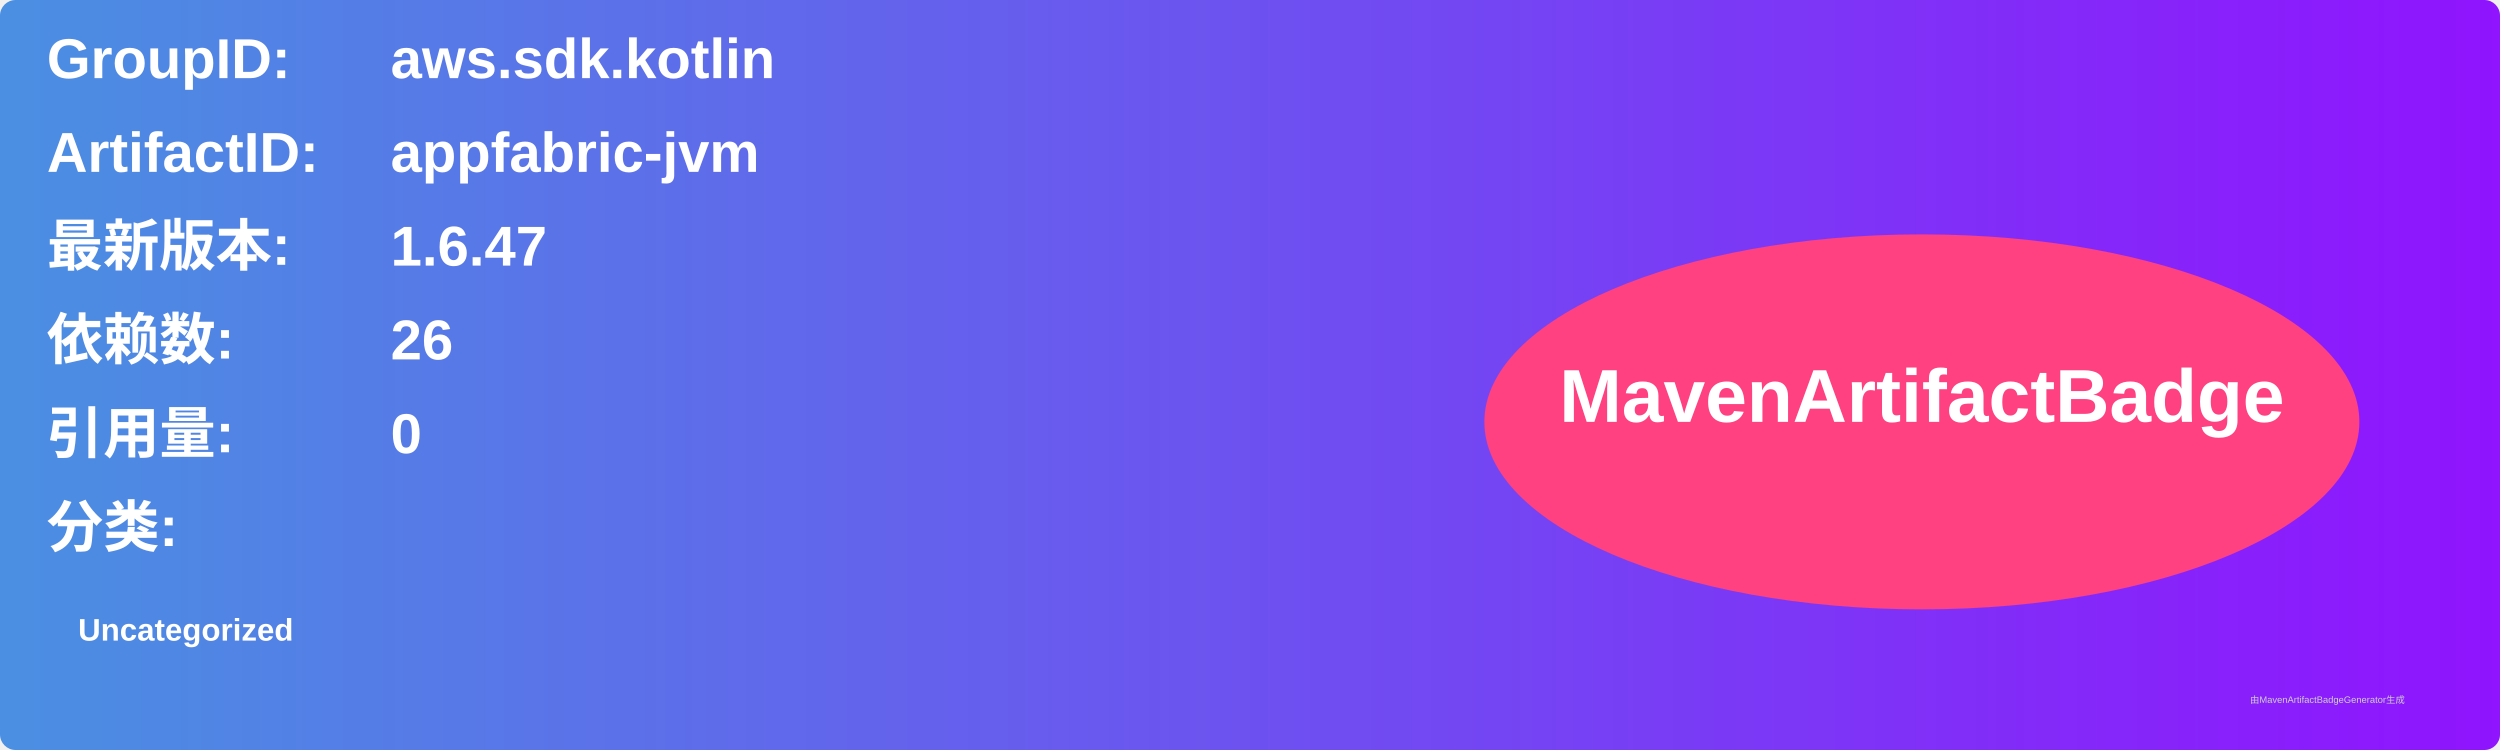
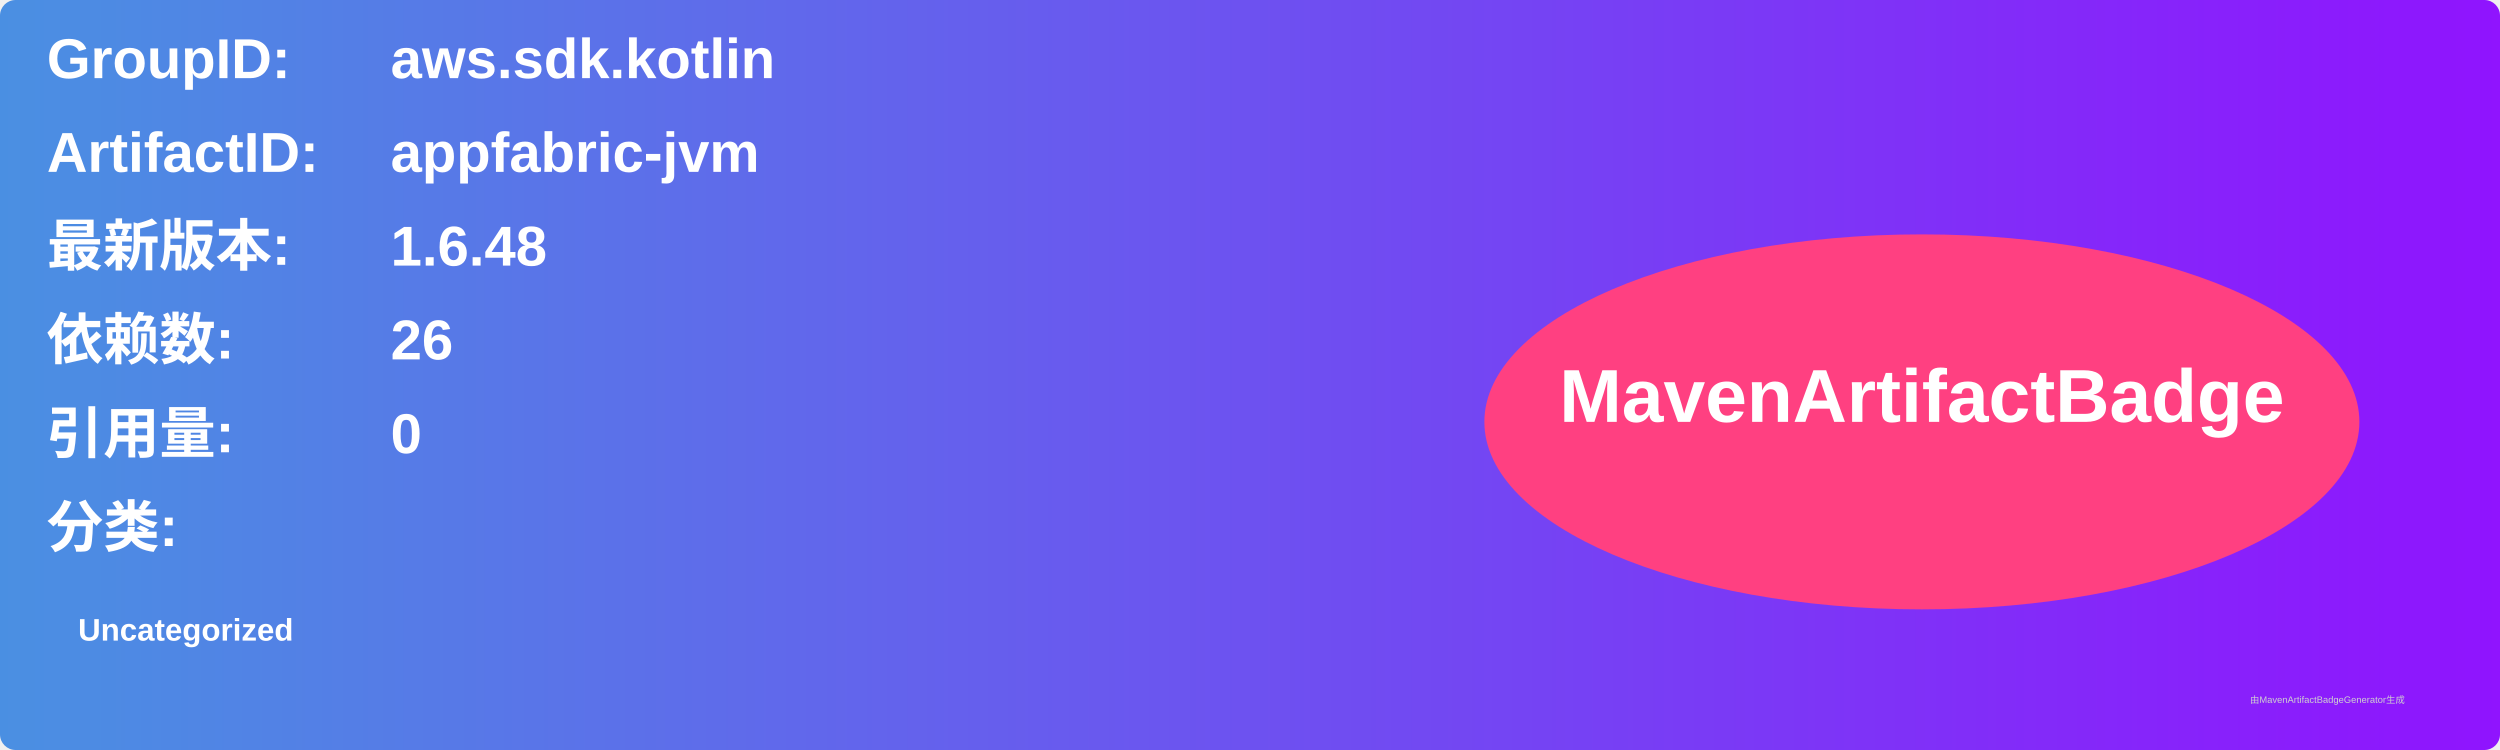
<svg xmlns="http://www.w3.org/2000/svg" width="800" height="240" viewBox="0 0 800 240">
  <linearGradient id="grad" x1="0%" y1="0%" x2="100%" y2="0%">
    <stop offset="0%" stop-color="#4a90e2" />
    <stop offset="100%" stop-color="#9013fe" />
  </linearGradient>
  <rect width="100%" height="100%" rx="5" ry="5" fill="url(#grad)" />
  <g transform="translate(15, 15)">
    <text x="0" y="10" font-family="Arial" font-size="18" fill="white" font-weight="bold" width="260">GroupID:</text>
    <text x="110" y="10" font-family="Arial" font-size="18" fill="white" font-weight="bold" width="460">aws.sdk.kotlin</text>
    <text x="0" y="40" font-family="Arial" font-size="18" fill="white" font-weight="bold" width="260">ArtifactID:</text>
    <text x="110" y="40" font-family="Arial" font-size="18" fill="white" font-weight="bold" width="460">appfabric-jvm</text>
    <text x="0" y="70" font-family="Arial" font-size="18" fill="white" font-weight="bold">最新版本:</text>
    <text x="110" y="70" font-family="Arial" font-size="18" fill="white" font-weight="bold">
-       <tspan font-weight="bold">1.6.47</tspan>
+       <tspan font-weight="bold">1.6.48</tspan>
    </text>
    <text x="0" y="100" font-family="Arial" font-size="18" fill="white" font-weight="bold">依赖数: </text>
    <text x="110" y="100" font-family="Arial" font-size="18" fill="white">
      <tspan font-weight="bold">26</tspan>
    </text>
    <text x="0" y="130" font-family="Arial" font-size="18" fill="white" font-weight="bold">引用量: </text>
    <text x="110" y="130" font-family="Arial" font-size="18" fill="white">
      <tspan font-weight="bold">0</tspan>
    </text>
    <text x="0" y="160" font-family="Arial" font-size="18" fill="white" font-weight="bold">分类:</text>
    <text x="10" y="190" font-family="Arial" font-size="10" fill="white">
      <tspan font-weight="bold">Uncategorized</tspan>
    </text>
    <ellipse cx="600" cy="120" rx="140" ry="60" fill="#ff4081" />
    <text x="600" y="120" text-anchor="middle" font-family="Arial" font-size="24" fill="white" font-weight="bold">MavenArtifactBadge</text>
  </g>
  <text x="720" y="225" font-family="Arial" font-size="3" fill="#d0d0d0">由MavenArtifactBadgeGenerator生成</text>
</svg>
